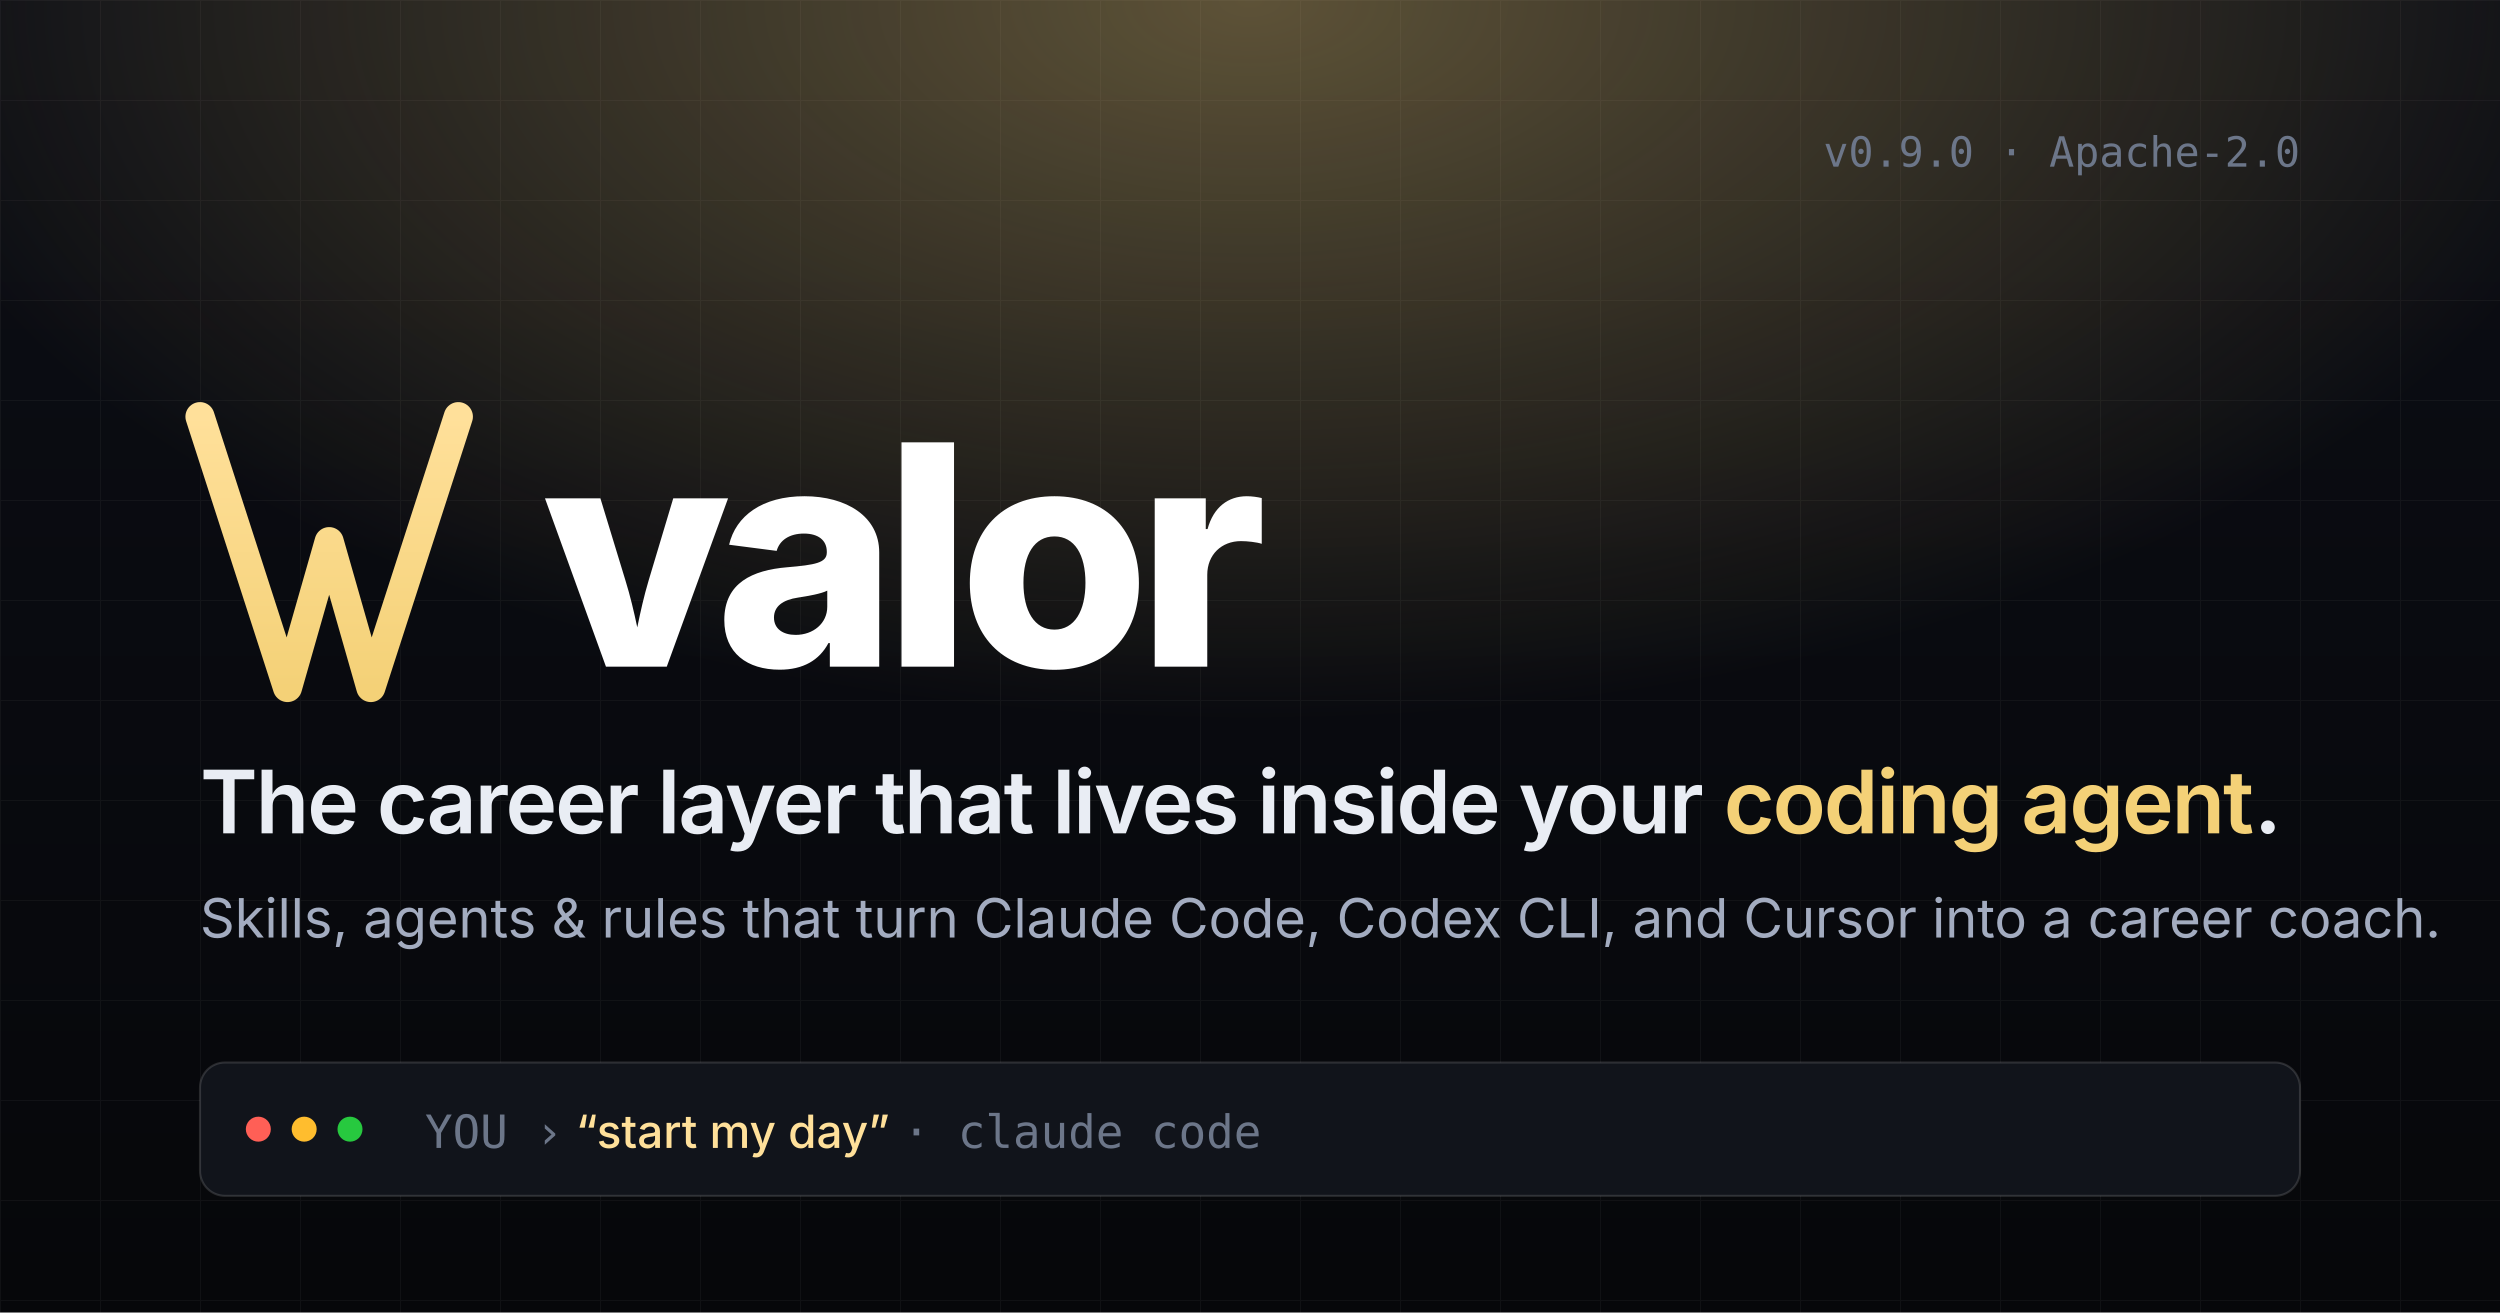
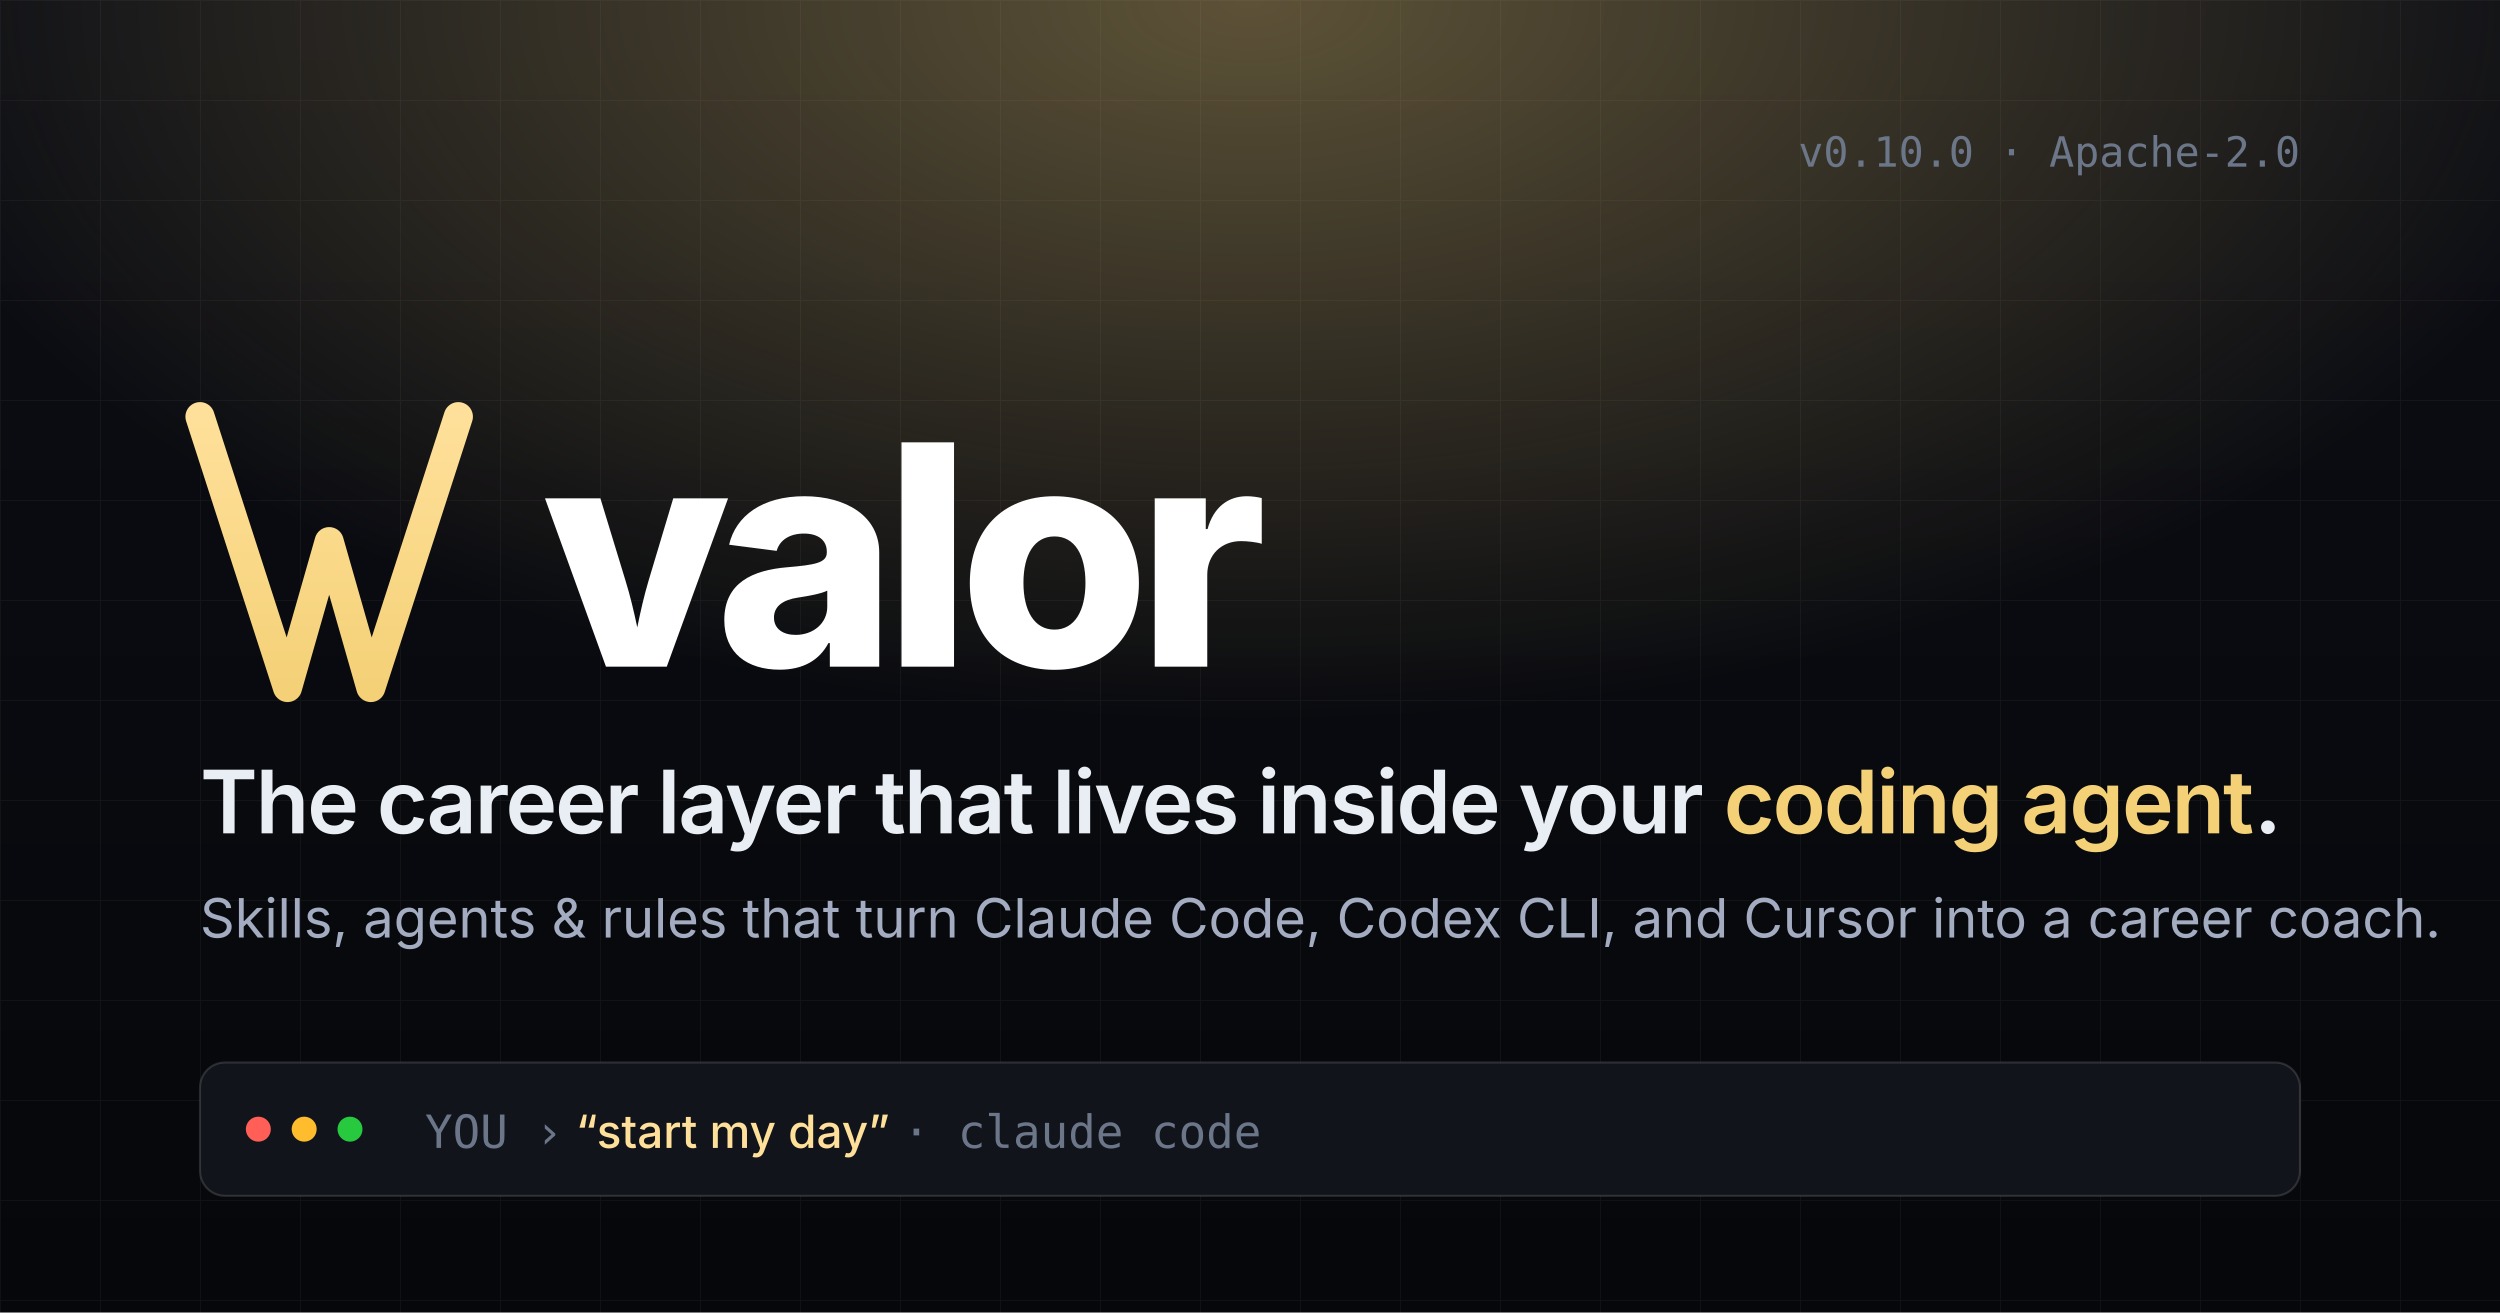
<svg xmlns="http://www.w3.org/2000/svg" viewBox="0 0 1200 630" width="1200" height="630">
  <defs>
    <linearGradient id="bg" x1="0" y1="0" x2="0" y2="1">
      <stop offset="0%" stop-color="#0c0e15" />
      <stop offset="100%" stop-color="#06070a" />
    </linearGradient>
    <radialGradient id="glow" cx="50%" cy="0%" r="55%">
      <stop offset="0%" stop-color="#f4d177" stop-opacity="0.35" />
      <stop offset="100%" stop-color="#f4d177" stop-opacity="0" />
    </radialGradient>
    <linearGradient id="accent" x1="0" y1="0" x2="0" y2="1">
      <stop offset="0%" stop-color="#ffe09a" />
      <stop offset="100%" stop-color="#f4d177" />
    </linearGradient>
    <pattern id="grid" x="0" y="0" width="48" height="48" patternUnits="userSpaceOnUse">
      <path d="M48 0H0V48" fill="none" stroke="#ffffff" stroke-opacity="0.04" stroke-width="1" />
    </pattern>
  </defs>
  <rect width="1200" height="630" fill="url(#bg)" />
  <rect width="1200" height="630" fill="url(#grid)" />
  <rect width="1200" height="630" fill="url(#glow)" />
  <g transform="translate(96 200)">
    <path d="M0 0 L42 130 L62 60 L82 130 L124 0" fill="none" stroke="url(#accent)" stroke-width="14" stroke-linecap="round" stroke-linejoin="round" />
  </g>
  <text x="260" y="320" font-family="Inter, system-ui, -apple-system, sans-serif" font-weight="800" font-size="148" letter-spacing="-6" fill="#ffffff">valor</text>
  <text x="96" y="400" font-family="Inter, system-ui, -apple-system, sans-serif" font-weight="600" font-size="42" letter-spacing="-1" fill="#e9edf4">The career layer that lives inside your <tspan fill="#f4d177">coding agent</tspan>.</text>
  <text x="96" y="450" font-family="Inter, system-ui, -apple-system, sans-serif" font-weight="400" font-size="26" fill="#a3acc0">Skills, agents &amp; rules that turn Claude Code, Codex CLI, and Cursor into a career coach.</text>
  <g transform="translate(96 510)">
    <rect width="1008" height="64" rx="12" fill="#11141b" stroke="#ffffff" stroke-opacity="0.14" />
    <circle cx="28" cy="32" r="6" fill="#ff5f56" />
    <circle cx="50" cy="32" r="6" fill="#ffbd2e" />
    <circle cx="72" cy="32" r="6" fill="#27c93f" />
    <text x="108" y="41" font-family="Inter, system-ui, -apple-system, sans-serif" font-size="22" fill="#a3acc0">
      <tspan fill="#6c7689" font-family="JetBrains Mono, ui-monospace, Menlo, monospace">YOU  ›</tspan>
      <tspan fill="#ffe09a" font-weight="500">“start my day”</tspan>
      <tspan fill="#6c7689" font-family="JetBrains Mono, ui-monospace, Menlo, monospace">·  claude code</tspan>
    </text>
  </g>
-   <text x="1104" y="80" font-family="JetBrains Mono, ui-monospace, Menlo, monospace" font-size="20" text-anchor="end" fill="#6c7689">v0.9.0 · Apache-2.0</text>
+   <text x="1104" y="80" font-family="JetBrains Mono, ui-monospace, Menlo, monospace" font-size="20" text-anchor="end" fill="#6c7689">v0.10.0 · Apache-2.0</text>
</svg>
